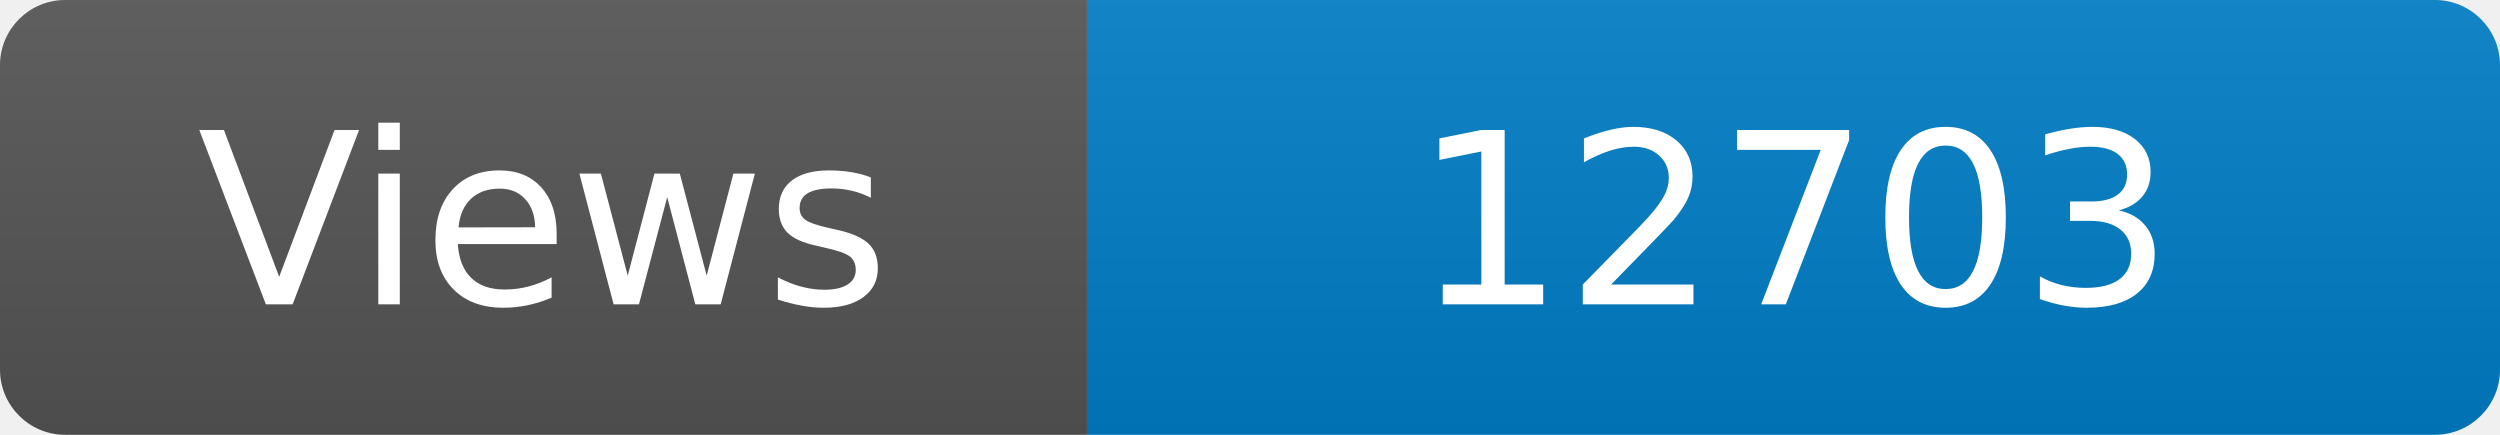
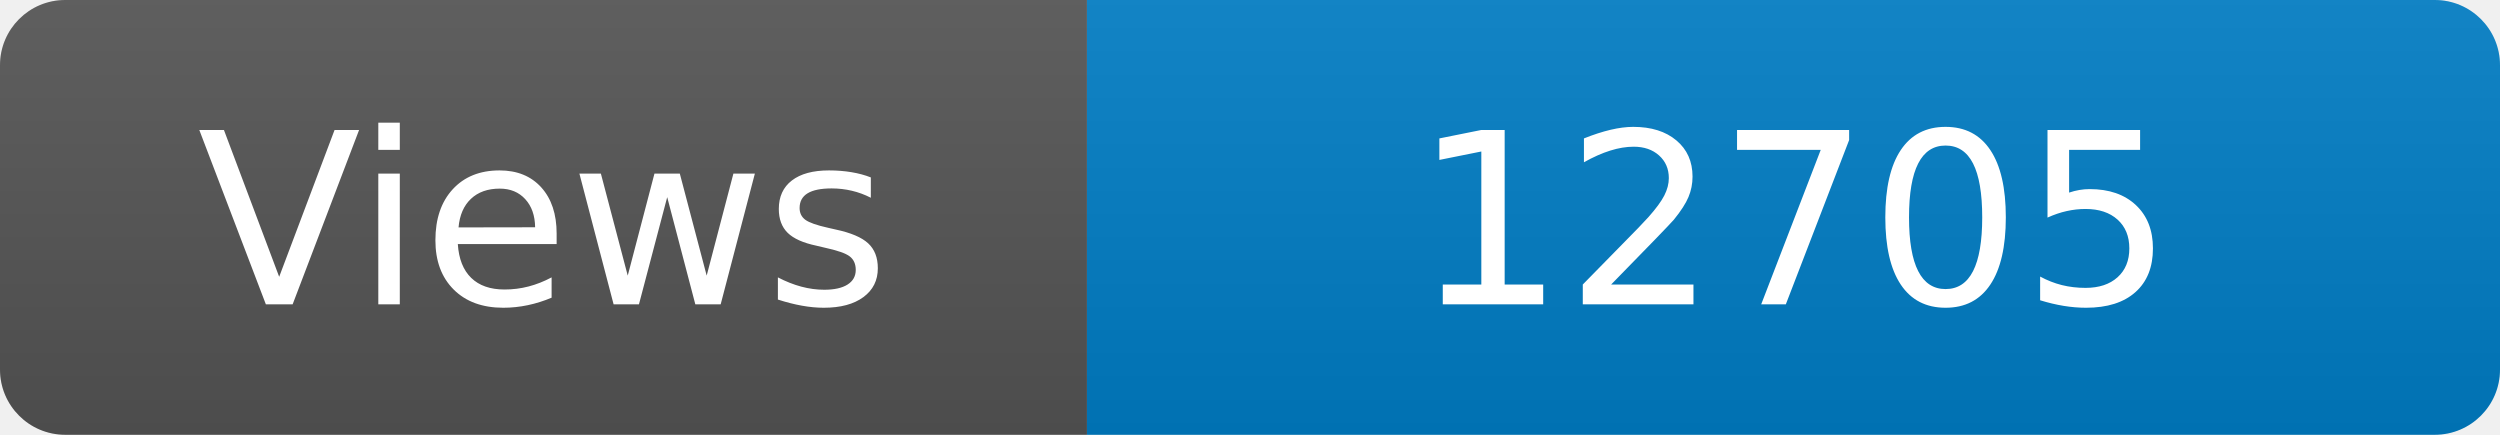
<svg xmlns="http://www.w3.org/2000/svg" width="115" height="20" role="img" aria-label="Maintained?: yes">
  <linearGradient id="s" x2="0" y2="100%">
    <stop offset="0" stop-color="#bbb" stop-opacity=".1" />
    <stop offset="1" stop-opacity=".1" />
  </linearGradient>
  <clipPath id="r">
    <rect width="115" height="20" rx="3" fill="#fff" />
  </clipPath>
  <g clip-path="url(#r)">
    <rect width="50" height="20" fill="#555" />
    <rect x="50" width="160" height="20" fill="#007ec6" />
    <rect width="115" height="20" fill="url(#s)" />
  </g>
  <g fill="#fff" text-anchor="middle" font-family="Verdana,Geneva,DejaVu Sans,sans-serif" font-size="110">
    <text x="250" y="140" transform="scale(.1)" fill="#fff">Views</text>
-     <text x="825" y="140" transform="scale(.1)" fill="#fff">12703</text>
+     <text x="825" y="140" transform="scale(.1)" fill="#fff">12705</text>
  </g>
</svg>
